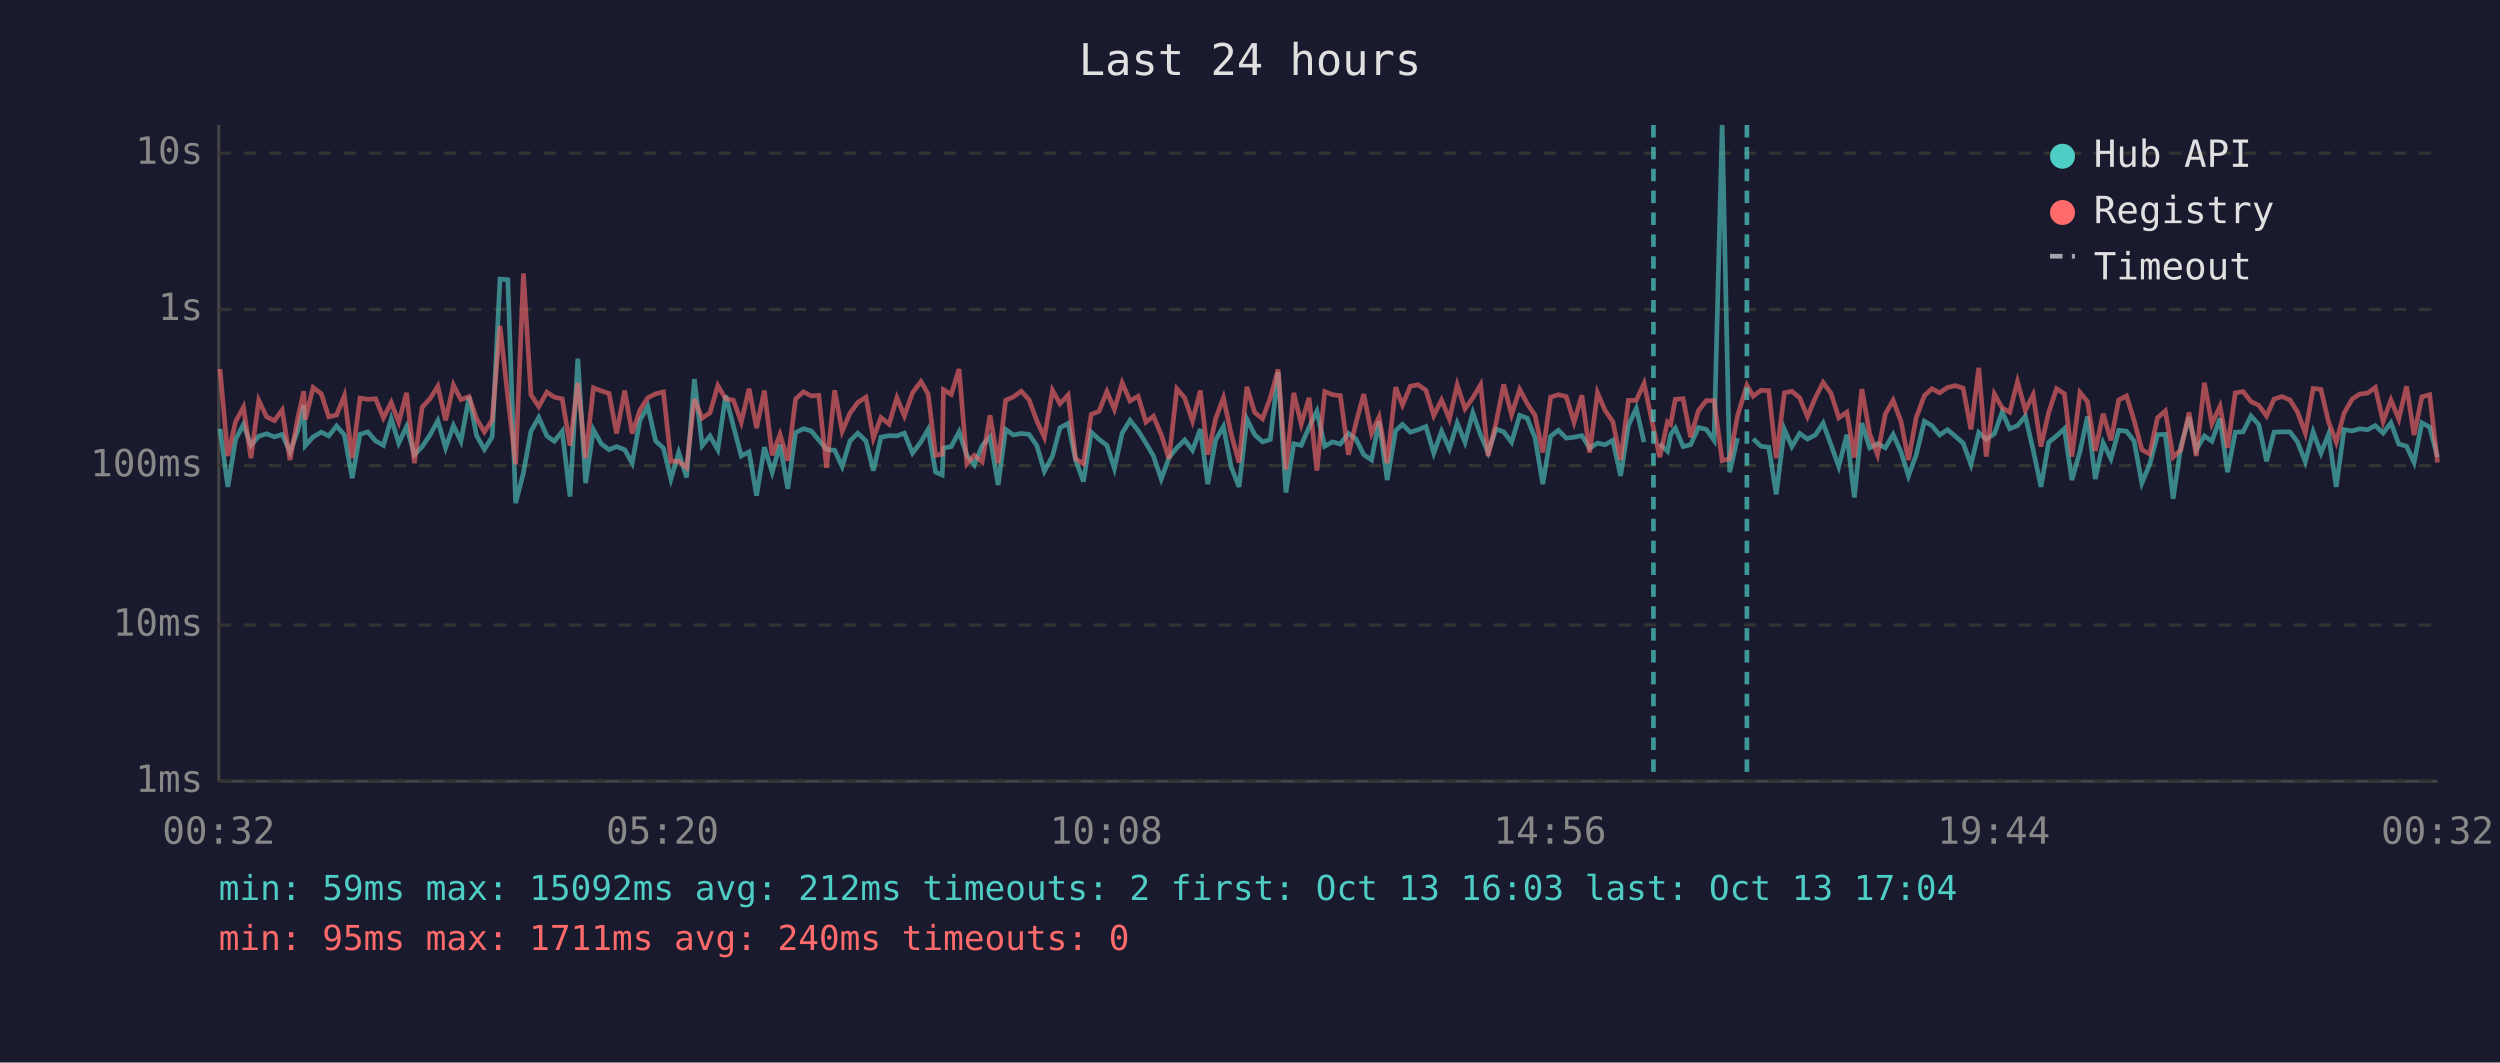
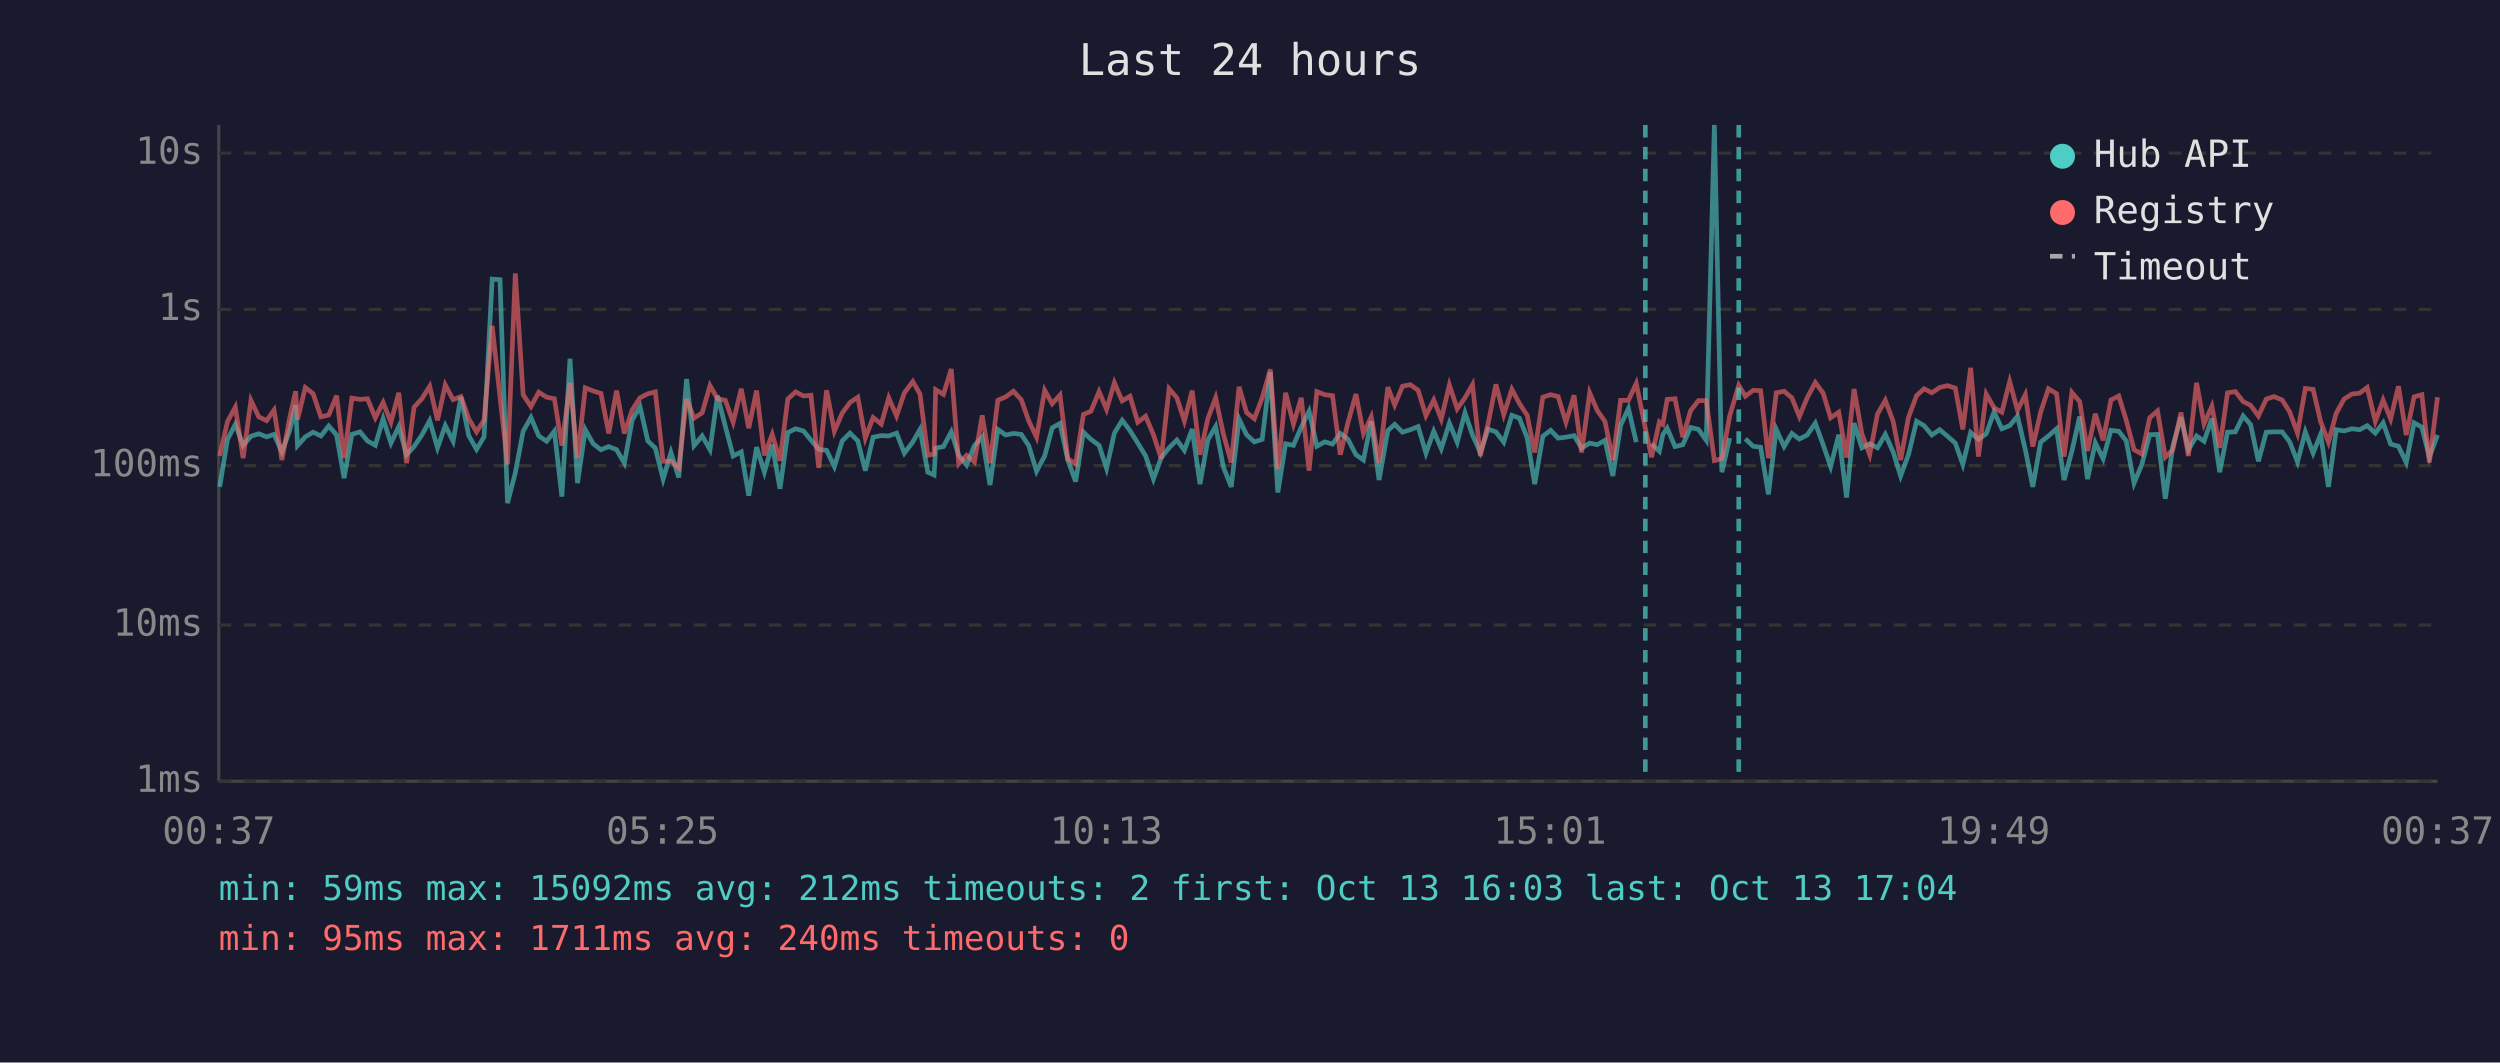
<svg xmlns="http://www.w3.org/2000/svg" viewBox="0 0 800 340" font-family="monospace" font-size="12">
  <rect width="800" height="340" fill="#1a1a2e" />
  <text x="400" y="24" fill="#e0e0e0" font-size="14" text-anchor="middle">Last 24 hours</text>
  <line x1="70" y1="40" x2="70" y2="250" stroke="#444" stroke-width="1" />
  <line x1="70" y1="250" x2="780" y2="250" stroke="#444" stroke-width="1" />
  <line x1="70" y1="250" x2="780" y2="250" stroke="#333" stroke-width="1" stroke-dasharray="4" />
  <text x="65" y="250" fill="#888" text-anchor="end" dominant-baseline="middle">1ms</text>
  <line x1="70" y1="200" x2="780" y2="200" stroke="#333" stroke-width="1" stroke-dasharray="4" />
  <text x="65" y="200" fill="#888" text-anchor="end" dominant-baseline="middle">10ms</text>
  <line x1="70" y1="149" x2="780" y2="149" stroke="#333" stroke-width="1" stroke-dasharray="4" />
  <text x="65" y="149" fill="#888" text-anchor="end" dominant-baseline="middle">100ms</text>
  <line x1="70" y1="99" x2="780" y2="99" stroke="#333" stroke-width="1" stroke-dasharray="4" />
  <text x="65" y="99" fill="#888" text-anchor="end" dominant-baseline="middle">1s</text>
  <line x1="70" y1="49" x2="780" y2="49" stroke="#333" stroke-width="1" stroke-dasharray="4" />
  <text x="65" y="49" fill="#888" text-anchor="end" dominant-baseline="middle">10s</text>
-   <text x="70" y="270" fill="#888" text-anchor="middle">00:32</text>
-   <text x="212" y="270" fill="#888" text-anchor="middle">05:20</text>
-   <text x="354" y="270" fill="#888" text-anchor="middle">10:08</text>
-   <text x="496" y="270" fill="#888" text-anchor="middle">14:56</text>
-   <text x="638" y="270" fill="#888" text-anchor="middle">19:44</text>
-   <text x="780" y="270" fill="#888" text-anchor="middle">00:32</text>
-   <polyline points="70.4,137.2 72.9,155.8 75.4,140.6 77.9,135.8 80.3,142.5 82.8,139.6 85.3,138.8 87.8,139.8 90.3,139.0 92.8,144.6 95.3,137.8 97.2,129.6 97.7,142.6 100.2,139.8 102.8,138.3 105.2,139.5 107.7,136.3 110.2,139.2 112.7,153.0 115.2,139.0 117.7,138.2 120.2,141.1 122.7,142.5 125.2,134.0 127.6,141.8 130.1,136.5 132.6,145.5 135.1,142.9 137.6,139.2 140.1,134.6 142.6,143.3 145.1,136.2 147.5,141.2 150.1,127.0 152.5,139.4 155.0,143.8 157.5,139.8 160.0,89.3 162.5,89.5 165.0,161.0 167.5,151.3 169.9,138.0 172.4,133.6 175.0,139.5 177.4,141.2 179.9,138.0 182.4,158.9 184.9,114.8 187.4,154.6 189.9,137.5 192.4,142.0 194.9,143.9 197.3,142.9 199.9,143.9 202.3,148.2 204.8,134.4 207.3,130.1 209.8,141.1 212.3,143.4 214.7,153.3 217.2,144.8 219.7,152.8 222.2,121.3 224.7,142.6 227.2,139.5 229.7,143.9 232.2,126.6 234.7,136.4 237.2,145.9 239.7,144.6 242.1,158.6 244.6,143.1 247.1,151.1 249.6,142.3 252.1,156.4 254.6,138.4 257.1,137.2 259.6,137.9 262.0,140.8 264.5,143.8 267.1,144.1 269.5,149.3 272.0,141.1 274.5,138.6 277.1,141.1 279.5,150.6 281.9,139.9 284.5,139.4 287.0,139.5 289.4,138.6 292.0,145.0 294.7,141.4 297.0,137.4 299.4,151.1 301.5,152.0 301.9,143.4 304.4,142.9 306.9,138.2 309.4,145.7 311.8,148.8 314.3,142.6 316.8,139.8 319.4,155.2 321.8,137.4 324.3,139.2 326.8,138.7 329.3,139.0 331.8,142.6 334.2,150.8 336.8,145.9 339.2,136.9 341.8,135.5 344.2,147.2 346.7,154.1 349.2,138.3 351.7,140.6 354.2,142.5 356.6,149.9 359.1,138.6 361.6,134.5 364.2,137.8 366.7,141.8 369.1,145.9 371.6,153.3 374.1,146.4 376.6,143.3 379.1,140.8 381.6,144.1 384.1,137.3 386.5,154.9 389.0,140.8 391.5,136.5 394.0,149.5 396.5,155.8 399.0,134.1 401.5,139.1 404.0,141.4 406.5,140.6 409.0,119.1 411.5,157.6 414.0,142.0 416.4,142.5 418.9,136.7 421.4,131.6 423.9,142.8 426.4,141.4 428.9,142.1 431.5,138.7 433.9,140.5 436.4,145.5 438.9,147.2 441.3,134.8 443.9,153.6 446.6,137.8 448.8,135.8 451.3,138.3 453.8,137.5 456.3,136.5 458.8,145.0 461.3,138.0 463.8,143.6 466.3,135.4 468.8,141.5 471.3,132.1 473.8,139.2 476.2,144.8 478.7,137.3 481.2,138.2 483.7,141.5 486.3,132.9 488.7,133.8 491.2,140.1 493.7,154.9 496.2,139.6 498.7,137.7 501.2,140.2 503.7,139.9 506.2,139.4 508.7,143.4 511.2,141.8 513.6,142.3 516.1,140.9 518.6,152.3 521.1,136.1 523.6,130.7 526.1,141.5" fill="none" stroke="#4ecdc4" stroke-width="1.5" opacity="0.6" />
-   <polyline points="531.1,142.0 533.6,144.4 534.6,139.1 536.1,137.0 538.6,142.9 541.0,142.3 543.5,136.8 546.0,137.4 548.5,140.9 551.1,40.0 553.5,151.1 556.0,140.2" fill="none" stroke="#4ecdc4" stroke-width="1.5" opacity="0.6" />
-   <polyline points="561.0,140.4 563.5,142.8 566.0,143.1 568.4,158.2 571.0,137.4 573.4,142.9 575.9,138.7 578.4,140.5 580.9,139.2 583.4,135.4 585.9,142.3 588.4,149.3 591.0,139.1 593.4,159.2 595.8,135.4 598.3,143.3 600.8,142.0 603.3,143.3 605.8,139.0 608.3,144.6 610.7,152.3 613.2,145.5 615.8,134.8 618.2,136.2 620.7,139.2 623.2,137.5 625.7,139.6 628.2,141.8 630.7,148.6 633.2,138.4 635.6,140.6 638.2,138.8 640.7,131.8 643.1,137.2 645.6,136.2 648.1,133.2 650.6,143.9 653.1,155.8 655.6,141.5 658.1,139.5 660.6,137.2 663.0,153.6 665.6,144.4 668.0,133.3 670.5,153.3 673.0,141.7 675.5,146.8 678.0,137.7 680.5,138.0 682.9,141.1 685.4,154.6 687.9,148.6 690.4,139.1 692.9,139.0 695.4,159.6 697.9,142.8 700.5,133.5 702.8,143.9 705.4,139.5 707.8,141.2 710.4,133.9 712.8,151.1 715.3,138.3 717.8,138.2 720.3,133.1 722.8,135.9 725.3,147.6 727.7,138.3 730.2,138.2 732.8,138.2 735.2,141.4 737.7,147.8 740.2,138.2 742.7,145.0 745.1,139.0 747.6,155.8 750.1,137.5 752.7,137.9 755.1,137.2 757.6,137.5 760.1,136.2 762.6,138.6 765.1,135.3 767.6,142.1 770.1,142.8 772.5,148.0 775.0,135.3 777.5,136.7 780.0,146.3" fill="none" stroke="#4ecdc4" stroke-width="1.5" opacity="0.6" />
-   <polyline points="70.4,118.1 72.9,145.9 75.4,134.9 77.9,130.3 80.3,146.6 82.8,128.1 85.3,133.4 87.8,134.6 90.3,131.2 92.8,147.2 95.3,133.7 97.2,125.2 97.7,134.3 100.2,124.0 102.8,126.0 105.2,133.4 107.7,132.8 110.2,126.6 112.7,146.6 115.2,127.4 117.7,127.8 120.2,127.6 122.7,133.7 125.2,128.8 127.6,135.1 130.1,125.7 132.6,148.2 135.1,130.3 137.6,127.6 140.1,123.6 142.6,134.5 145.1,123.2 147.5,127.9 150.1,126.9 152.5,134.0 155.0,138.2 157.5,134.4 160.0,104.3 162.5,127.0 165.0,148.6 167.5,87.5 169.9,126.3 172.4,130.1 175.0,125.5 177.4,127.1 179.9,127.6 182.4,142.6 184.9,122.5 187.4,146.6 189.9,124.1 192.4,125.1 194.9,125.9 197.3,138.7 199.9,125.0 202.3,138.7 204.8,131.2 207.3,127.3 209.8,126.0 212.3,125.4 214.7,147.6 217.2,147.6 219.7,149.7 222.2,127.7 224.7,133.8 227.2,132.1 229.7,123.4 232.2,127.6 234.7,128.1 237.2,135.1 239.7,124.4 242.1,137.0 244.6,125.0 247.1,145.7 249.6,139.0 252.1,147.4 254.6,127.7 257.1,125.4 259.6,126.7 262.0,126.5 264.5,149.7 267.1,124.9 269.5,138.0 272.0,132.2 274.5,128.8 277.1,127.1 279.5,140.2 281.9,133.6 284.5,135.7 287.0,127.3 289.4,133.1 292.0,125.7 294.7,122.1 297.0,126.1 299.4,145.7 301.5,145.3 301.9,124.7 304.4,126.2 306.9,118.1 309.4,148.4 311.8,145.7 314.3,147.8 316.8,132.9 319.4,148.2 321.8,128.1 324.3,127.0 326.8,125.2 329.3,127.9 331.8,134.7 334.2,139.9 336.8,124.9 339.2,129.2 341.8,126.4 344.2,146.8 346.7,148.4 349.2,132.6 351.7,131.6 354.2,125.3 356.6,131.0 359.1,122.5 361.6,128.3 364.2,126.8 366.7,135.1 369.1,133.2 371.6,139.1 374.1,146.8 376.6,124.4 379.1,127.3 381.6,134.7 384.1,125.0 386.5,145.5 389.0,134.0 391.5,127.3 394.0,139.0 396.5,148.0 399.0,123.8 401.5,132.0 404.0,134.0 406.5,127.3 409.0,118.2 411.5,150.2 414.0,125.7 416.4,135.7 418.9,127.3 421.4,150.6 423.9,125.3 426.4,126.3 428.9,126.6 431.5,145.5 433.9,135.4 436.4,126.1 438.9,138.7 441.3,133.4 443.9,148.2 446.6,123.9 448.8,129.6 451.3,123.6 453.8,123.1 456.3,124.9 458.8,133.0 461.3,128.0 463.8,134.1 466.3,123.2 468.8,130.8 471.3,127.3 473.8,123.1 476.2,145.9 478.7,135.5 481.2,123.0 483.7,132.7 486.3,124.6 488.7,129.1 491.2,132.9 493.7,144.8 496.2,127.1 498.7,126.3 501.2,126.9 503.7,135.1 506.2,126.5 508.7,144.8 511.2,125.7 513.6,131.3 516.1,134.9 518.6,147.2 521.1,128.1 523.6,128.1 526.1,122.7 529.1,137.0 531.1,146.3 533.6,135.0 534.6,135.8 536.1,127.8 538.6,127.6 541.0,139.9 543.5,131.4 546.0,128.2 548.5,128.2 551.1,147.4 553.5,146.8 556.0,133.1 559.0,123.3 561.0,126.8 563.5,124.9 566.0,125.0 568.4,146.6 571.0,125.7 573.4,125.2 575.9,127.3 578.4,133.3 580.9,127.3 583.4,122.4 585.9,125.8 588.4,133.7 591.0,131.9 593.4,146.4 595.8,124.5 598.3,138.8 600.8,145.5 603.3,132.5 605.8,128.1 608.3,134.8 610.7,147.2 613.2,133.6 615.8,126.6 618.2,124.4 620.7,125.7 623.2,124.0 625.7,123.4 628.2,124.2 630.7,137.4 633.2,117.7 635.6,146.1 638.2,126.1 640.7,130.5 643.1,131.9 645.6,122.1 648.1,131.3 650.6,126.3 653.1,142.9 655.6,131.9 658.1,124.4 660.6,126.0 663.0,146.1 665.6,125.6 668.0,128.5 670.5,144.3 673.0,132.4 675.5,140.9 678.0,128.0 680.5,126.7 682.9,134.5 685.4,143.9 687.9,145.3 690.4,133.7 692.9,131.5 695.4,146.3 697.9,143.9 700.5,132.0 702.8,145.9 705.4,122.5 707.8,135.6 710.4,130.0 712.8,143.3 715.3,125.7 717.8,125.3 720.3,128.5 722.8,129.7 725.3,133.1 727.7,127.7 730.2,126.9 732.8,128.0 735.2,131.8 737.7,138.6 740.2,124.3 742.7,124.6 745.1,134.9 747.6,141.5 750.1,132.2 752.7,127.7 755.1,126.1 757.6,125.8 760.1,124.0 762.6,134.9 765.1,128.0 767.6,134.1 770.1,123.6 772.5,139.2 775.0,127.0 777.5,126.3 780.0,148.0" fill="none" stroke="#ff6b6b" stroke-width="1.5" opacity="0.6" />
-   <line x1="529.1" y1="40" x2="529.1" y2="250" stroke="#4ecdc4" stroke-width="1.5" stroke-dasharray="4,3" opacity="0.7" />
-   <line x1="559.0" y1="40" x2="559.0" y2="250" stroke="#4ecdc4" stroke-width="1.5" stroke-dasharray="4,3" opacity="0.7" />
+   <text x="70" y="270" fill="#888" text-anchor="middle">00:37</text>
+   <text x="212" y="270" fill="#888" text-anchor="middle">05:25</text>
+   <text x="354" y="270" fill="#888" text-anchor="middle">10:13</text>
+   <text x="496" y="270" fill="#888" text-anchor="middle">15:01</text>
+   <text x="638" y="270" fill="#888" text-anchor="middle">19:49</text>
+   <text x="780" y="270" fill="#888" text-anchor="middle">00:37</text>
+   <polyline points="70.3,155.8 72.8,140.6 75.3,135.8 77.8,142.5 80.3,139.6 82.8,138.8 85.3,139.8 87.7,139.0 90.2,144.6 92.7,137.8 94.6,129.6 95.2,142.6 97.7,139.8 100.2,138.3 102.7,139.5 105.2,136.3 107.7,139.2 110.1,153.0 112.6,139.0 115.2,138.2 117.6,141.1 120.1,142.5 122.6,134.0 125.1,141.8 127.6,136.5 130.1,145.5 132.5,142.9 135.0,139.2 137.5,134.6 140.0,143.3 142.5,136.2 145.0,141.2 147.5,127.0 150.0,139.4 152.5,143.8 154.9,139.8 157.5,89.3 160.0,89.5 162.4,161.0 164.9,151.3 167.4,138.0 169.9,133.6 172.4,139.5 174.9,141.2 177.4,138.0 179.8,158.9 182.4,114.8 184.8,154.6 187.3,137.5 189.8,142.0 192.3,143.9 194.8,142.9 197.3,143.9 199.8,148.2 202.3,134.4 204.8,130.1 207.3,141.1 209.7,143.4 212.2,153.3 214.7,144.8 217.2,152.8 219.7,121.3 222.1,142.6 224.7,139.5 227.2,143.9 229.6,126.6 232.1,136.4 234.6,145.9 237.2,144.6 239.6,158.6 242.1,143.1 244.6,151.1 247.1,142.3 249.6,156.4 252.1,138.4 254.6,137.2 257.1,137.9 259.5,140.8 262.0,143.8 264.5,144.1 267.0,149.3 269.5,141.1 272.0,138.6 274.5,141.1 276.9,150.6 279.4,139.9 282.0,139.4 284.4,139.5 286.9,138.6 289.4,145.0 292.1,141.4 294.4,137.4 296.9,151.1 298.9,152.0 299.4,143.4 301.9,142.9 304.4,138.2 306.8,145.7 309.3,148.8 311.8,142.6 314.3,139.8 316.8,155.2 319.3,137.4 321.8,139.2 324.3,138.7 326.8,139.0 329.2,142.6 331.7,150.8 334.3,145.9 336.7,136.9 339.2,135.5 341.7,147.2 344.2,154.1 346.7,138.3 349.1,140.6 351.7,142.5 354.1,149.9 356.6,138.6 359.1,134.5 361.6,137.8 364.1,141.8 366.6,145.9 369.1,153.3 371.6,146.4 374.1,143.3 376.6,140.8 379.0,144.1 381.5,137.3 384.0,154.9 386.5,140.8 389.0,136.5 391.5,149.5 394.0,155.8 396.5,134.1 398.9,139.1 401.4,141.4 403.9,140.6 406.5,119.1 408.9,157.6 411.4,142.0 413.9,142.5 416.4,136.7 418.9,131.6 421.4,142.8 423.9,141.4 426.4,142.1 428.9,138.7 431.3,140.5 433.9,145.5 436.3,147.2 438.8,134.8 441.3,153.6 444.1,137.8 446.3,135.8 448.8,138.3 451.3,137.5 453.8,136.5 456.3,145.0 458.8,138.0 461.2,143.6 463.8,135.4 466.3,141.5 468.8,132.1 471.2,139.2 473.7,144.8 476.2,137.3 478.7,138.2 481.2,141.5 483.8,132.9 486.2,133.8 488.7,140.1 491.1,154.9 493.7,139.6 496.2,137.7 498.6,140.2 501.1,139.9 503.7,139.4 506.1,143.4 508.7,141.8 511.1,142.3 513.6,140.9 516.1,152.3 518.6,136.1 521.1,130.7 523.6,141.5" fill="none" stroke="#4ecdc4" stroke-width="1.5" opacity="0.6" />
+   <polyline points="528.5,142.0 531.0,144.4 532.1,139.1 533.5,137.0 536.0,142.9 538.5,142.3 541.0,136.8 543.5,137.4 546.0,140.9 548.6,40.0 551.0,151.1 553.5,140.2" fill="none" stroke="#4ecdc4" stroke-width="1.5" opacity="0.6" />
+   <polyline points="558.5,140.4 561.0,142.8 563.4,143.1 565.9,158.2 568.4,137.4 570.9,142.9 573.4,138.7 575.8,140.5 578.3,139.2 580.9,135.4 583.4,142.3 585.8,149.3 588.4,139.1 590.9,159.2 593.3,135.4 595.8,143.3 598.3,142.0 600.8,143.3 603.3,139.0 605.8,144.6 608.2,152.3 610.7,145.5 613.3,134.8 615.7,136.2 618.2,139.2 620.7,137.5 623.2,139.6 625.7,141.8 628.1,148.6 630.6,138.4 633.1,140.6 635.6,138.8 638.1,131.8 640.6,137.2 643.1,136.2 645.6,133.2 648.1,143.9 650.5,155.8 653.0,141.5 655.5,139.5 658.1,137.2 660.5,153.6 663.0,144.4 665.5,133.3 668.0,153.3 670.5,141.7 673.0,146.8 675.5,137.7 678.0,138.0 680.4,141.1 682.9,154.6 685.4,148.6 687.9,139.1 690.4,139.0 692.9,159.6 695.3,142.8 697.9,133.5 700.3,143.9 702.9,139.5 705.3,141.2 707.8,133.9 710.3,151.1 712.8,138.3 715.3,138.2 717.8,133.1 720.2,135.9 722.7,147.6 725.2,138.3 727.7,138.2 730.3,138.2 732.7,141.4 735.2,147.8 737.7,138.2 740.2,145.0 742.6,139.0 745.1,155.8 747.6,137.5 750.1,137.9 752.6,137.2 755.1,137.5 757.5,136.2 760.1,138.6 762.6,135.3 765.0,142.1 767.5,142.8 770.0,148.0 772.5,135.3 775.0,136.7 777.4,146.3 780.0,139.2" fill="none" stroke="#4ecdc4" stroke-width="1.5" opacity="0.6" />
+   <polyline points="70.3,145.9 72.8,134.9 75.3,130.3 77.8,146.6 80.3,128.1 82.8,133.4 85.3,134.6 87.7,131.2 90.2,147.2 92.7,133.7 94.6,125.2 95.2,134.3 97.7,124.0 100.2,126.0 102.7,133.4 105.2,132.8 107.7,126.6 110.1,146.6 112.6,127.4 115.2,127.8 117.6,127.6 120.1,133.7 122.6,128.8 125.1,135.1 127.6,125.7 130.1,148.2 132.5,130.3 135.0,127.6 137.5,123.6 140.0,134.5 142.5,123.2 145.0,127.9 147.5,126.9 150.0,134.0 152.5,138.2 154.9,134.4 157.5,104.3 160.0,127.0 162.4,148.6 164.9,87.5 167.4,126.3 169.9,130.1 172.4,125.5 174.9,127.1 177.4,127.6 179.8,142.6 182.4,122.5 184.8,146.6 187.3,124.1 189.8,125.1 192.3,125.9 194.8,138.7 197.3,125.0 199.8,138.7 202.3,131.2 204.8,127.3 207.3,126.0 209.7,125.4 212.2,147.6 214.7,147.6 217.2,149.7 219.7,127.7 222.1,133.8 224.7,132.1 227.2,123.4 229.6,127.6 232.1,128.1 234.6,135.1 237.2,124.4 239.6,137.0 242.1,125.0 244.6,145.7 247.1,139.0 249.6,147.4 252.1,127.7 254.6,125.4 257.1,126.7 259.5,126.5 262.0,149.7 264.5,124.9 267.0,138.0 269.5,132.2 272.0,128.8 274.5,127.1 276.9,140.2 279.4,133.6 282.0,135.7 284.4,127.3 286.9,133.1 289.4,125.7 292.1,122.1 294.4,126.1 296.9,145.7 298.9,145.3 299.4,124.7 301.9,126.2 304.4,118.1 306.8,148.4 309.3,145.7 311.8,147.8 314.3,132.9 316.8,148.2 319.3,128.1 321.8,127.0 324.3,125.2 326.8,127.9 329.2,134.7 331.7,139.9 334.3,124.9 336.7,129.2 339.2,126.4 341.7,146.8 344.2,148.4 346.7,132.6 349.1,131.6 351.7,125.3 354.1,131.0 356.6,122.5 359.1,128.3 361.6,126.8 364.1,135.1 366.6,133.2 369.1,139.1 371.6,146.8 374.1,124.4 376.6,127.3 379.0,134.7 381.5,125.0 384.0,145.5 386.5,134.0 389.0,127.3 391.5,139.0 394.0,148.0 396.5,123.8 398.9,132.0 401.4,134.0 403.9,127.3 406.5,118.2 408.9,150.2 411.4,125.7 413.9,135.7 416.4,127.3 418.9,150.6 421.4,125.3 423.9,126.3 426.4,126.6 428.9,145.5 431.3,135.4 433.9,126.1 436.3,138.7 438.8,133.4 441.3,148.2 444.1,123.9 446.3,129.6 448.8,123.6 451.3,123.1 453.8,124.9 456.3,133.0 458.8,128.0 461.2,134.1 463.8,123.2 466.3,130.8 468.8,127.3 471.2,123.1 473.7,145.9 476.2,135.5 478.7,123.0 481.2,132.7 483.8,124.6 486.2,129.1 488.7,132.9 491.1,144.8 493.7,127.1 496.2,126.3 498.6,126.9 501.1,135.1 503.7,126.5 506.1,144.8 508.7,125.7 511.1,131.3 513.6,134.9 516.1,147.2 518.6,128.1 521.1,128.1 523.6,122.7 526.5,137.0 528.5,146.3 531.0,135.0 532.1,135.8 533.5,127.8 536.0,127.6 538.5,139.9 541.0,131.4 543.5,128.2 546.0,128.2 548.6,147.4 551.0,146.8 553.5,133.1 556.4,123.3 558.5,126.8 561.0,124.9 563.4,125.0 565.9,146.6 568.4,125.7 570.9,125.2 573.4,127.3 575.8,133.3 578.3,127.3 580.9,122.4 583.4,125.8 585.8,133.7 588.4,131.9 590.9,146.4 593.3,124.5 595.8,138.8 598.3,145.5 600.8,132.5 603.3,128.1 605.8,134.8 608.2,147.2 610.7,133.6 613.3,126.6 615.7,124.4 618.2,125.7 620.7,124.0 623.2,123.4 625.7,124.2 628.1,137.4 630.6,117.7 633.1,146.1 635.6,126.1 638.1,130.5 640.6,131.9 643.1,122.1 645.6,131.3 648.1,126.3 650.5,142.9 653.0,131.9 655.5,124.4 658.1,126.0 660.5,146.1 663.0,125.6 665.5,128.5 668.0,144.3 670.5,132.4 673.0,140.9 675.5,128.0 678.0,126.7 680.4,134.5 682.9,143.9 685.4,145.3 687.9,133.7 690.4,131.5 692.9,146.3 695.3,143.9 697.9,132.0 700.3,145.9 702.9,122.5 705.3,135.6 707.8,130.0 710.3,143.3 712.8,125.7 715.3,125.3 717.8,128.5 720.2,129.7 722.7,133.1 725.2,127.7 727.7,126.9 730.3,128.0 732.7,131.8 735.2,138.6 737.7,124.3 740.2,124.6 742.6,134.9 745.1,141.5 747.6,132.2 750.1,127.7 752.6,126.1 755.1,125.8 757.5,124.0 760.1,134.9 762.6,128.0 765.0,134.1 767.5,123.6 770.0,139.2 772.5,127.0 775.0,126.3 777.4,148.0 780.0,127.1" fill="none" stroke="#ff6b6b" stroke-width="1.5" opacity="0.6" />
+   <line x1="526.5" y1="40" x2="526.5" y2="250" stroke="#4ecdc4" stroke-width="1.5" stroke-dasharray="4,3" opacity="0.7" />
+   <line x1="556.4" y1="40" x2="556.4" y2="250" stroke="#4ecdc4" stroke-width="1.5" stroke-dasharray="4,3" opacity="0.7" />
  <circle cx="660" cy="50" r="4" fill="#4ecdc4" />
  <text x="670" y="50" fill="#e0e0e0" dominant-baseline="middle">Hub API</text>
  <circle cx="660" cy="68" r="4" fill="#ff6b6b" />
  <text x="670" y="68" fill="#e0e0e0" dominant-baseline="middle">Registry</text>
  <line x1="656" y1="82" x2="664" y2="82" stroke="#e0e0e0" stroke-width="1.5" stroke-dasharray="4,3" opacity="0.7" />
  <text x="670" y="86" fill="#e0e0e0" dominant-baseline="middle">Timeout</text>
  <text x="70" y="288" fill="#4ecdc4" font-size="11">min: 59ms  max: 15092ms  avg: 212ms  timeouts: 2  first: Oct 13 16:03  last: Oct 13 17:04</text>
  <text x="70" y="304" fill="#ff6b6b" font-size="11">min: 95ms  max: 1711ms  avg: 240ms  timeouts: 0</text>
</svg>
